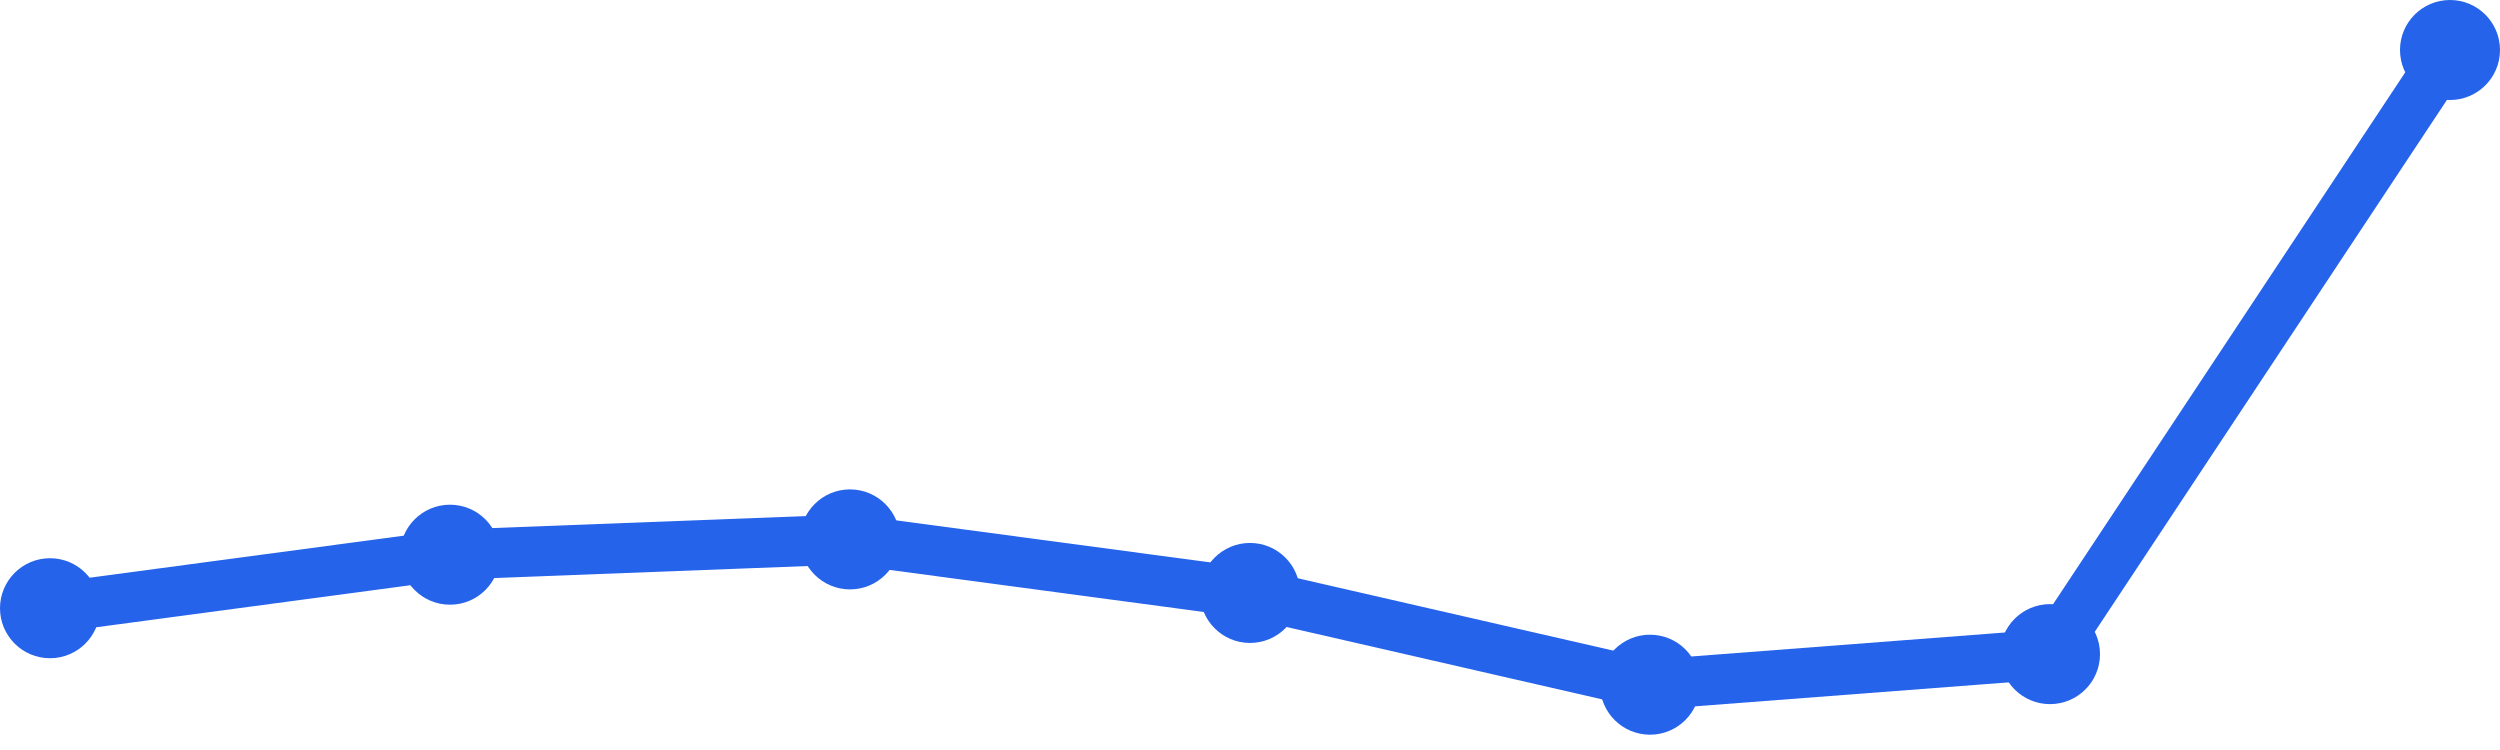
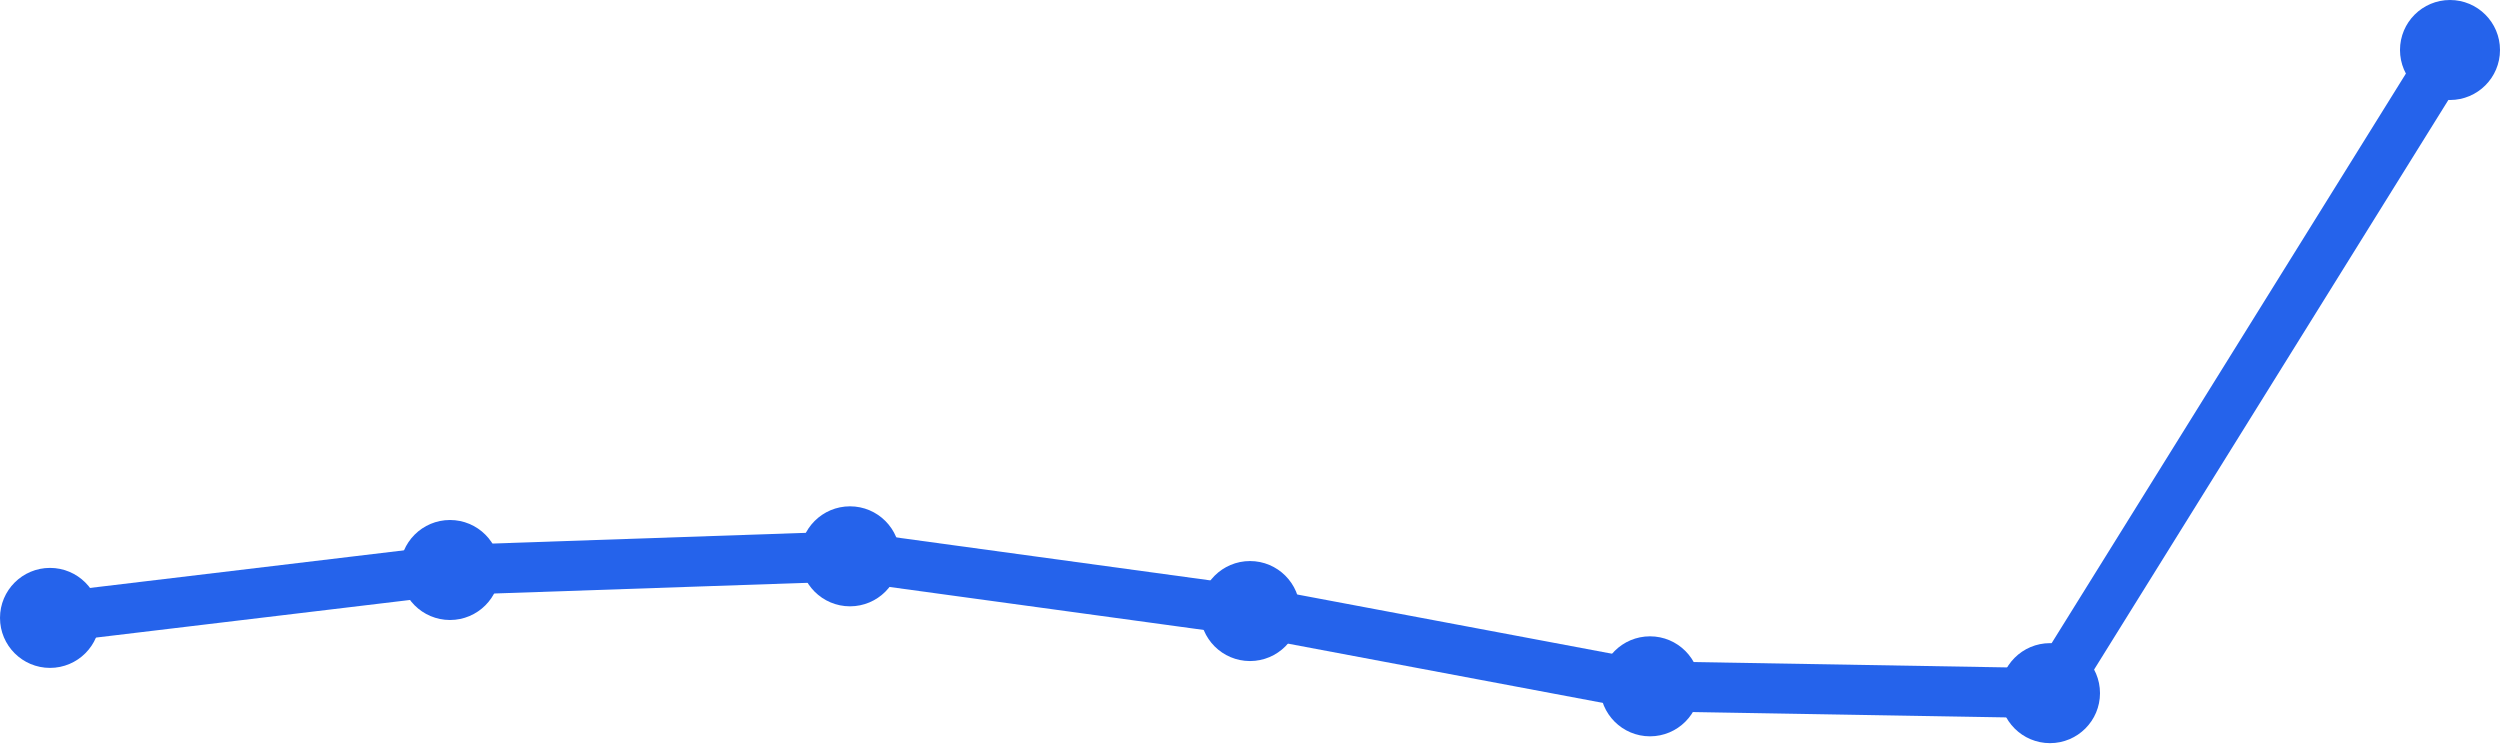
<svg xmlns="http://www.w3.org/2000/svg" width="100" height="30" viewBox="0 0 100 30">
-   <path d="M 2,24.329 L 18,22.188 L 34,21.576 L 50,23.718 L 66,27.388 L 82,26.165 L 98,2" fill="none" stroke="#2563eb" stroke-width="2" stroke-linecap="round" stroke-linejoin="round" />
-   <circle cx="2" cy="24.329" r="2" fill="#2563eb" />
-   <circle cx="18" cy="22.188" r="2" fill="#2563eb" />
-   <circle cx="34" cy="21.576" r="2" fill="#2563eb" />
-   <circle cx="50" cy="23.718" r="2" fill="#2563eb" />
-   <circle cx="66" cy="27.388" r="2" fill="#2563eb" />
-   <circle cx="82" cy="26.165" r="2" fill="#2563eb" />
+   <path d="M 2,24.716 L 18,22.8 L 34,22.253 L 50,24.442 L 66,27.453 L 82,27.726 L 98,2" fill="none" stroke="#2563eb" stroke-width="2" stroke-linecap="round" stroke-linejoin="round" />
+   <circle cx="2" cy="24.716" r="2" fill="#2563eb" />
+   <circle cx="18" cy="22.8" r="2" fill="#2563eb" />
+   <circle cx="34" cy="22.253" r="2" fill="#2563eb" />
+   <circle cx="50" cy="24.442" r="2" fill="#2563eb" />
+   <circle cx="66" cy="27.453" r="2" fill="#2563eb" />
+   <circle cx="82" cy="27.726" r="2" fill="#2563eb" />
  <circle cx="98" cy="2" r="2" fill="#2563eb" />
</svg>
